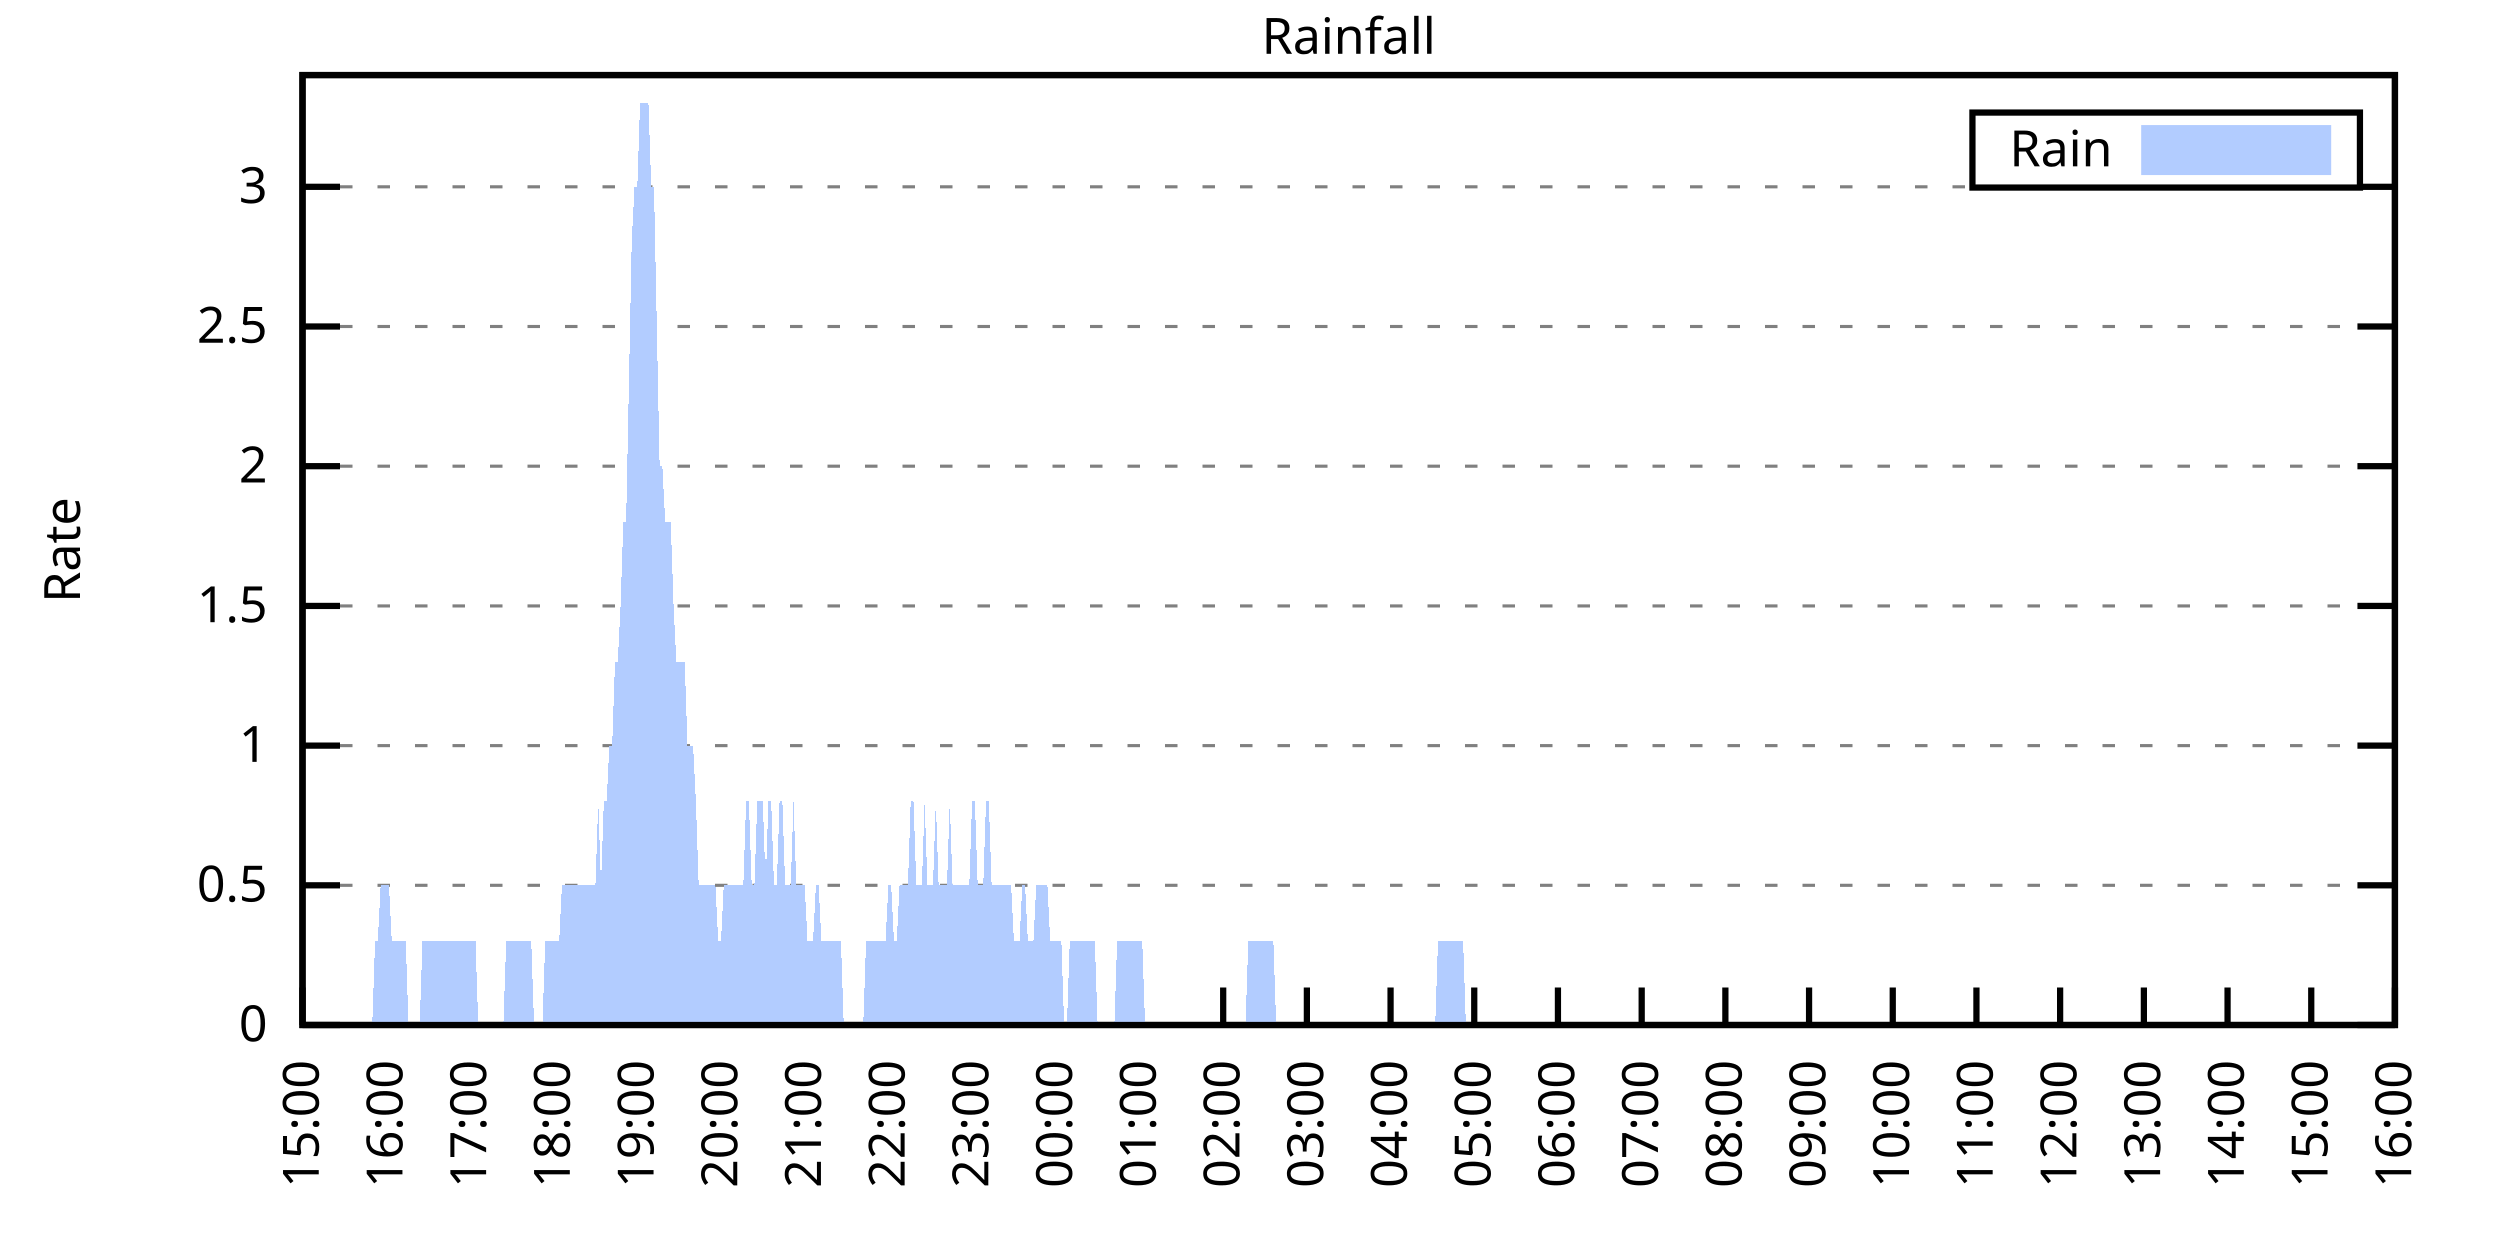
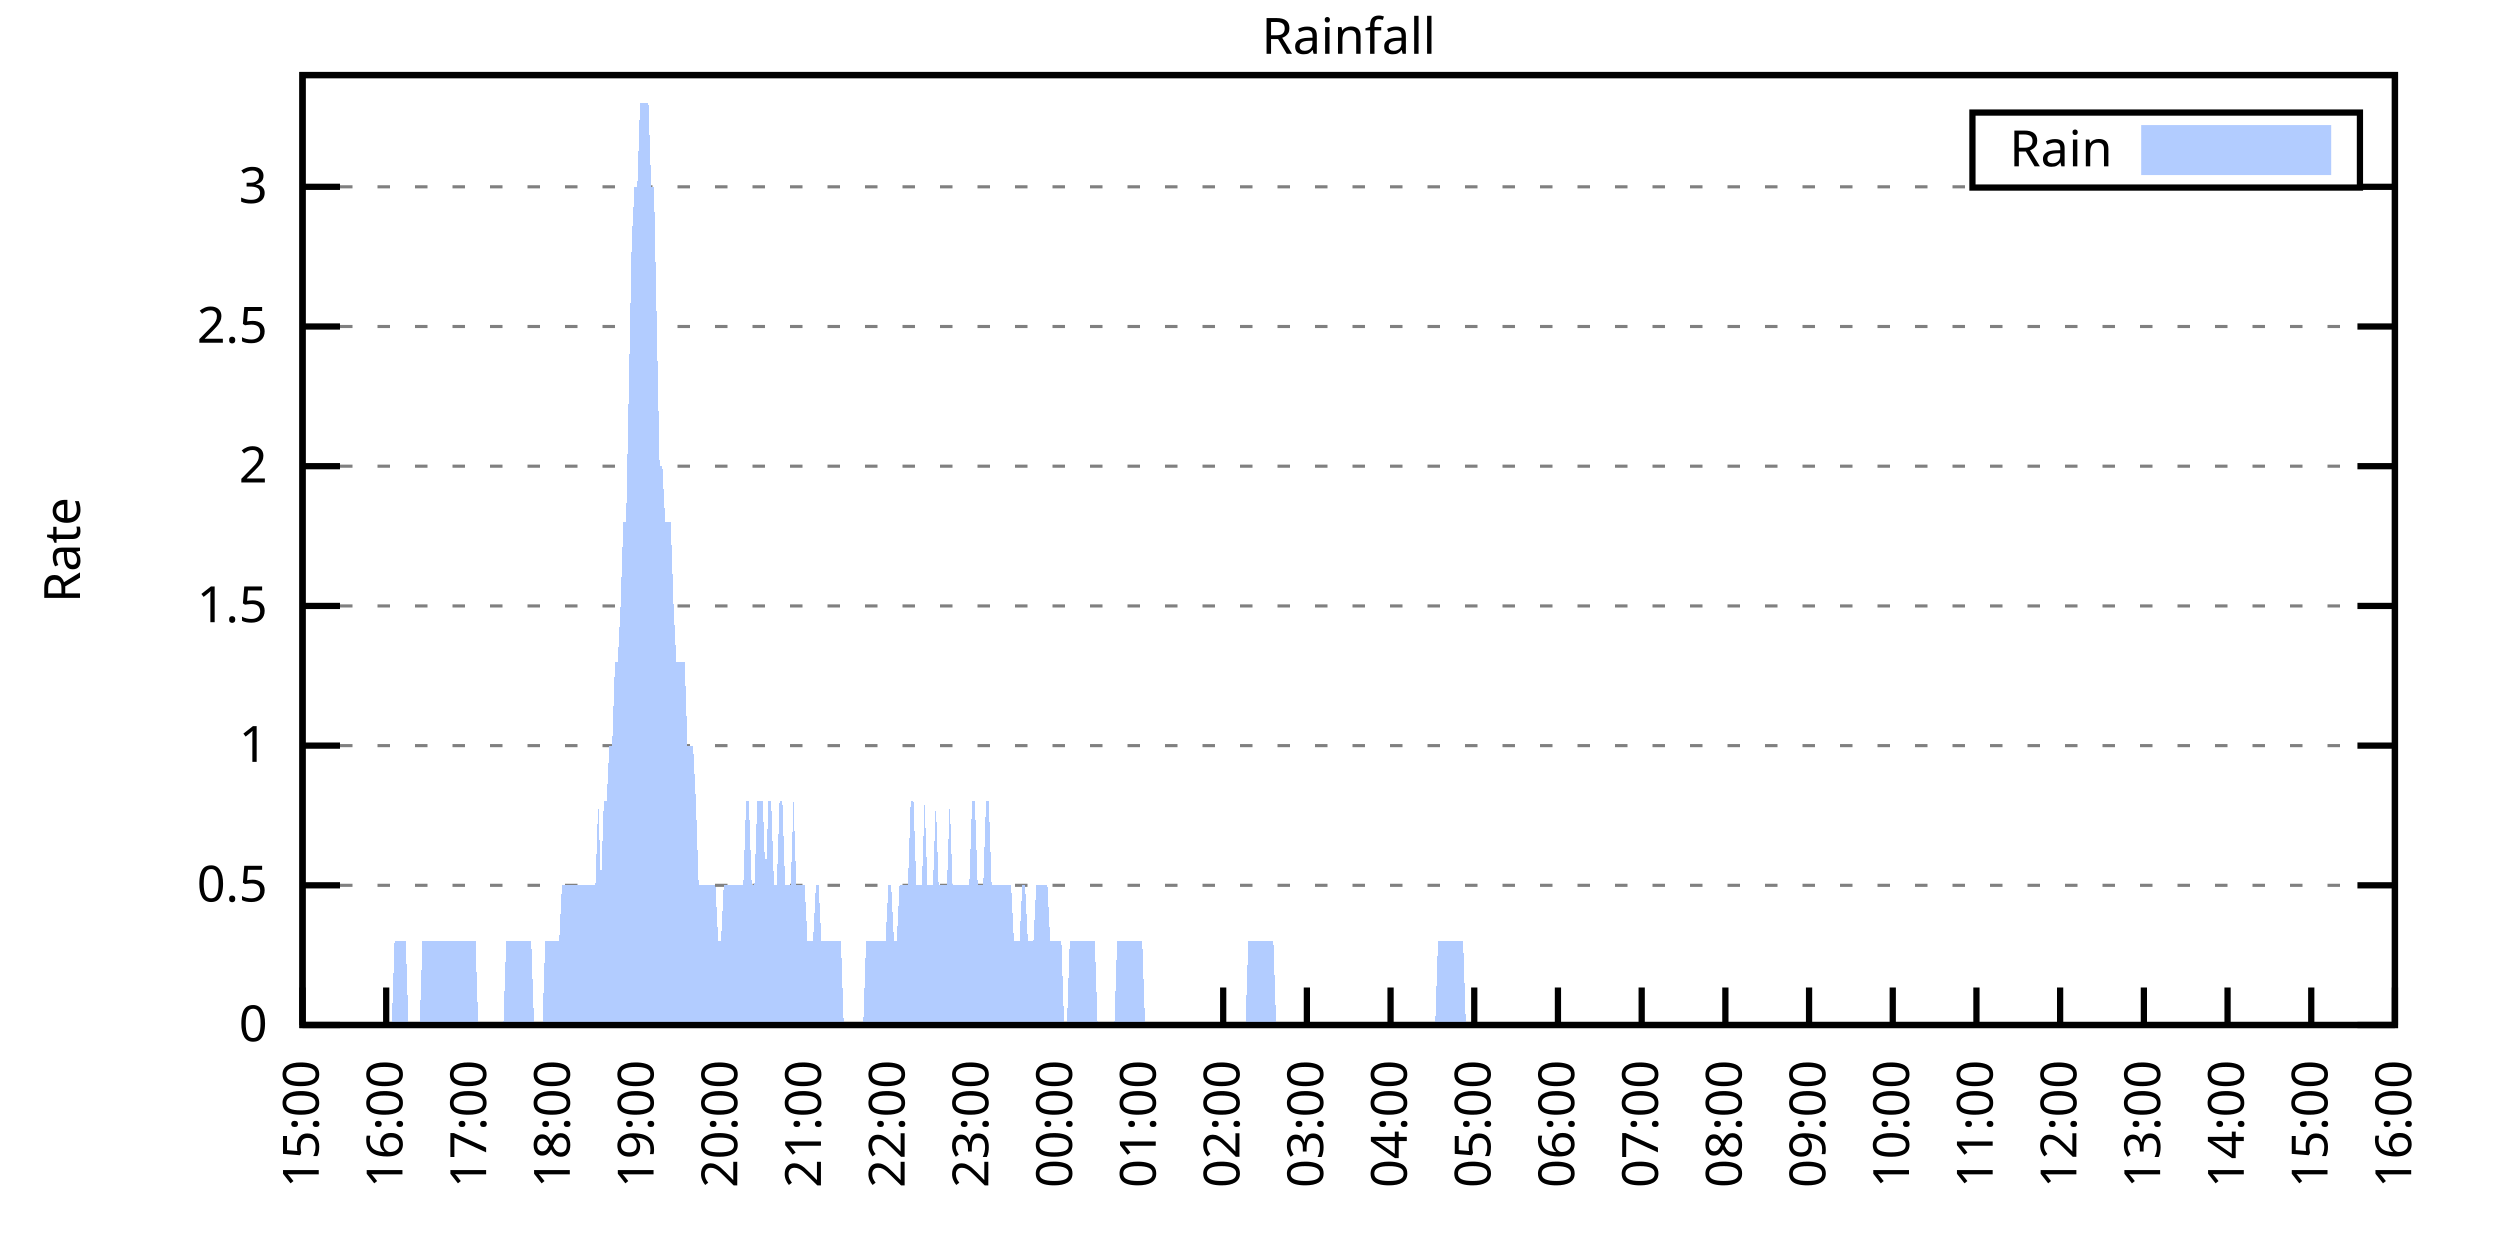
<svg xmlns="http://www.w3.org/2000/svg" xmlns:xlink="http://www.w3.org/1999/xlink" width="400" height="200" viewBox="0 0 400 200">
  <g id="gnuplot_canvas">
    <rect x="0" y="0" width="400" height="200" fill="none" />
    <defs>
      <circle id="gpDot" r="0.5" stroke-width="0.5" stroke="currentColor" />
      <path id="gpPt0" stroke-width="0.333" stroke="currentColor" d="M-1,0 h2 M0,-1 v2" />
      <path id="gpPt1" stroke-width="0.333" stroke="currentColor" d="M-1,-1 L1,1 M1,-1 L-1,1" />
      <path id="gpPt2" stroke-width="0.333" stroke="currentColor" d="M-1,0 L1,0 M0,-1 L0,1 M-1,-1 L1,1 M-1,1 L1,-1" />
      <rect id="gpPt3" stroke-width="0.333" stroke="currentColor" x="-1" y="-1" width="2" height="2" />
      <rect id="gpPt4" stroke-width="0.333" stroke="currentColor" fill="currentColor" x="-1" y="-1" width="2" height="2" />
      <circle id="gpPt5" stroke-width="0.333" stroke="currentColor" cx="0" cy="0" r="1" />
      <use xlink:href="#gpPt5" id="gpPt6" fill="currentColor" stroke="none" />
      <path id="gpPt7" stroke-width="0.333" stroke="currentColor" d="M0,-1.33 L-1.33,0.67 L1.33,0.67 z" />
      <use xlink:href="#gpPt7" id="gpPt8" fill="currentColor" stroke="none" />
      <use xlink:href="#gpPt7" id="gpPt9" stroke="currentColor" transform="rotate(180)" />
      <use xlink:href="#gpPt9" id="gpPt10" fill="currentColor" stroke="none" />
      <use xlink:href="#gpPt3" id="gpPt11" stroke="currentColor" transform="rotate(45)" />
      <use xlink:href="#gpPt11" id="gpPt12" fill="currentColor" stroke="none" />
      <path id="gpPt13" stroke-width="0.333" stroke="currentColor" d="M0,1.330 L1.265,0.411 L0.782,-1.067 L-0.782,-1.076 L-1.265,0.411 z" />
      <use xlink:href="#gpPt13" id="gpPt14" fill="currentColor" stroke="none" />
      <filter id="textbox" filterUnits="objectBoundingBox" x="0" y="0" height="1" width="1">
        <feFlood flood-color="white" flood-opacity="1" result="bgnd" />
        <feComposite in="SourceGraphic" in2="bgnd" operator="atop" />
      </filter>
      <filter id="greybox" filterUnits="objectBoundingBox" x="0" y="0" height="1" width="1">
        <feFlood flood-color="lightgrey" flood-opacity="1" result="grey" />
        <feComposite in="SourceGraphic" in2="grey" operator="atop" />
      </filter>
    </defs>
    <g fill="none" color="white" stroke="currentColor" stroke-width="1.00" stroke-linecap="butt" stroke-linejoin="miter">
</g>
    <g fill="none" color="black" stroke="currentColor" stroke-width="1.00" stroke-linecap="butt" stroke-linejoin="miter">
      <g stroke="none" shape-rendering="crispEdges">
        <polygon fill="rgb(255, 255, 255)" points="48.40,164.00 383.18,164.00 383.18,12.02 48.40,12.02 " />
      </g>
    </g>
    <g fill="none" color="black" stroke="currentColor" stroke-width="1.00" stroke-linecap="butt" stroke-linejoin="miter">
</g>
    <g fill="none" color="black" stroke="black" stroke-width="0.50" stroke-linecap="butt" stroke-linejoin="miter">
</g>
    <g fill="none" color="gray" stroke="currentColor" stroke-width="0.50" stroke-linecap="butt" stroke-linejoin="miter">
      <path stroke="gray" stroke-dasharray="2,4" class="gridline" d="M48.40,164.00 L383.19,164.00  " />
    </g>
    <g fill="none" color="gray" stroke="gray" stroke-width="1.00" stroke-linecap="butt" stroke-linejoin="miter">
</g>
    <g fill="none" color="black" stroke="currentColor" stroke-width="1.00" stroke-linecap="butt" stroke-linejoin="miter">
      <path stroke="black" d="M48.40,164.00 L54.40,164.00 M383.19,164.00 L377.19,164.00  " />
      <g transform="translate(42.80,166.60)" stroke="none" fill="black" font-family="Sans" font-size="8.00" text-anchor="end">
        <text>
          <tspan font-family="Sans"> 0</tspan>
        </text>
      </g>
    </g>
    <g fill="none" color="black" stroke="currentColor" stroke-width="1.00" stroke-linecap="butt" stroke-linejoin="miter">
</g>
    <g fill="none" color="black" stroke="black" stroke-width="0.50" stroke-linecap="butt" stroke-linejoin="miter">
</g>
    <g fill="none" color="gray" stroke="currentColor" stroke-width="0.50" stroke-linecap="butt" stroke-linejoin="miter">
      <path stroke="gray" stroke-dasharray="2,4" class="gridline" d="M48.40,141.65 L383.19,141.65  " />
    </g>
    <g fill="none" color="gray" stroke="gray" stroke-width="1.00" stroke-linecap="butt" stroke-linejoin="miter">
</g>
    <g fill="none" color="black" stroke="currentColor" stroke-width="1.00" stroke-linecap="butt" stroke-linejoin="miter">
      <path stroke="black" d="M48.40,141.65 L54.40,141.65 M383.19,141.65 L377.19,141.65  " />
      <g transform="translate(42.80,144.25)" stroke="none" fill="black" font-family="Sans" font-size="8.00" text-anchor="end">
        <text>
          <tspan font-family="Sans"> 0.5</tspan>
        </text>
      </g>
    </g>
    <g fill="none" color="black" stroke="currentColor" stroke-width="1.00" stroke-linecap="butt" stroke-linejoin="miter">
</g>
    <g fill="none" color="black" stroke="black" stroke-width="0.50" stroke-linecap="butt" stroke-linejoin="miter">
</g>
    <g fill="none" color="gray" stroke="currentColor" stroke-width="0.50" stroke-linecap="butt" stroke-linejoin="miter">
      <path stroke="gray" stroke-dasharray="2,4" class="gridline" d="M48.40,119.30 L383.19,119.30  " />
    </g>
    <g fill="none" color="gray" stroke="gray" stroke-width="1.00" stroke-linecap="butt" stroke-linejoin="miter">
</g>
    <g fill="none" color="black" stroke="currentColor" stroke-width="1.00" stroke-linecap="butt" stroke-linejoin="miter">
      <path stroke="black" d="M48.40,119.30 L54.40,119.30 M383.19,119.30 L377.19,119.30  " />
      <g transform="translate(42.80,121.90)" stroke="none" fill="black" font-family="Sans" font-size="8.00" text-anchor="end">
        <text>
          <tspan font-family="Sans"> 1</tspan>
        </text>
      </g>
    </g>
    <g fill="none" color="black" stroke="currentColor" stroke-width="1.00" stroke-linecap="butt" stroke-linejoin="miter">
</g>
    <g fill="none" color="black" stroke="black" stroke-width="0.50" stroke-linecap="butt" stroke-linejoin="miter">
</g>
    <g fill="none" color="gray" stroke="currentColor" stroke-width="0.50" stroke-linecap="butt" stroke-linejoin="miter">
      <path stroke="gray" stroke-dasharray="2,4" class="gridline" d="M48.40,96.95 L383.19,96.95  " />
    </g>
    <g fill="none" color="gray" stroke="gray" stroke-width="1.00" stroke-linecap="butt" stroke-linejoin="miter">
</g>
    <g fill="none" color="black" stroke="currentColor" stroke-width="1.00" stroke-linecap="butt" stroke-linejoin="miter">
      <path stroke="black" d="M48.40,96.95 L54.40,96.95 M383.19,96.95 L377.19,96.95  " />
      <g transform="translate(42.80,99.55)" stroke="none" fill="black" font-family="Sans" font-size="8.00" text-anchor="end">
        <text>
          <tspan font-family="Sans"> 1.5</tspan>
        </text>
      </g>
    </g>
    <g fill="none" color="black" stroke="currentColor" stroke-width="1.00" stroke-linecap="butt" stroke-linejoin="miter">
</g>
    <g fill="none" color="black" stroke="black" stroke-width="0.50" stroke-linecap="butt" stroke-linejoin="miter">
</g>
    <g fill="none" color="gray" stroke="currentColor" stroke-width="0.50" stroke-linecap="butt" stroke-linejoin="miter">
      <path stroke="gray" stroke-dasharray="2,4" class="gridline" d="M48.40,74.59 L383.19,74.59  " />
    </g>
    <g fill="none" color="gray" stroke="gray" stroke-width="1.00" stroke-linecap="butt" stroke-linejoin="miter">
</g>
    <g fill="none" color="black" stroke="currentColor" stroke-width="1.00" stroke-linecap="butt" stroke-linejoin="miter">
      <path stroke="black" d="M48.40,74.59 L54.40,74.59 M383.19,74.59 L377.19,74.59  " />
      <g transform="translate(42.80,77.19)" stroke="none" fill="black" font-family="Sans" font-size="8.00" text-anchor="end">
        <text>
          <tspan font-family="Sans"> 2</tspan>
        </text>
      </g>
    </g>
    <g fill="none" color="black" stroke="currentColor" stroke-width="1.00" stroke-linecap="butt" stroke-linejoin="miter">
</g>
    <g fill="none" color="black" stroke="black" stroke-width="0.50" stroke-linecap="butt" stroke-linejoin="miter">
</g>
    <g fill="none" color="gray" stroke="currentColor" stroke-width="0.50" stroke-linecap="butt" stroke-linejoin="miter">
      <path stroke="gray" stroke-dasharray="2,4" class="gridline" d="M48.40,52.24 L383.19,52.24  " />
    </g>
    <g fill="none" color="gray" stroke="gray" stroke-width="1.00" stroke-linecap="butt" stroke-linejoin="miter">
</g>
    <g fill="none" color="black" stroke="currentColor" stroke-width="1.00" stroke-linecap="butt" stroke-linejoin="miter">
      <path stroke="black" d="M48.40,52.24 L54.40,52.24 M383.19,52.24 L377.19,52.24  " />
      <g transform="translate(42.80,54.84)" stroke="none" fill="black" font-family="Sans" font-size="8.00" text-anchor="end">
        <text>
          <tspan font-family="Sans"> 2.5</tspan>
        </text>
      </g>
    </g>
    <g fill="none" color="black" stroke="currentColor" stroke-width="1.00" stroke-linecap="butt" stroke-linejoin="miter">
</g>
    <g fill="none" color="black" stroke="black" stroke-width="0.50" stroke-linecap="butt" stroke-linejoin="miter">
</g>
    <g fill="none" color="gray" stroke="currentColor" stroke-width="0.50" stroke-linecap="butt" stroke-linejoin="miter">
      <path stroke="gray" stroke-dasharray="2,4" class="gridline" d="M48.40,29.89 L315.59,29.89 M377.59,29.89 L383.19,29.89  " />
    </g>
    <g fill="none" color="gray" stroke="gray" stroke-width="1.00" stroke-linecap="butt" stroke-linejoin="miter">
</g>
    <g fill="none" color="black" stroke="currentColor" stroke-width="1.00" stroke-linecap="butt" stroke-linejoin="miter">
      <path stroke="black" d="M48.40,29.89 L54.40,29.89 M383.19,29.89 L377.19,29.89  " />
      <g transform="translate(42.80,32.49)" stroke="none" fill="black" font-family="Sans" font-size="8.00" text-anchor="end">
        <text>
          <tspan font-family="Sans"> 3</tspan>
        </text>
      </g>
    </g>
    <g fill="none" color="black" stroke="currentColor" stroke-width="1.00" stroke-linecap="butt" stroke-linejoin="miter">
      <path stroke="black" d="M48.40,164.00 L48.40,158.00  " />
      <g transform="translate(51.00,169.60) rotate(270.00)" stroke="none" fill="black" font-family="Sans" font-size="8.00" text-anchor="end">
        <text>
          <tspan font-family="Sans">15:00</tspan>
        </text>
      </g>
    </g>
    <g fill="none" color="black" stroke="currentColor" stroke-width="1.00" stroke-linecap="butt" stroke-linejoin="miter">
      <path stroke="black" d="M61.79,164.00 L61.79,158.00  " />
      <g transform="translate(64.39,169.60) rotate(270.00)" stroke="none" fill="black" font-family="Sans" font-size="8.00" text-anchor="end">
        <text>
          <tspan font-family="Sans">16:00</tspan>
        </text>
      </g>
    </g>
    <g fill="none" color="black" stroke="currentColor" stroke-width="1.00" stroke-linecap="butt" stroke-linejoin="miter">
      <path stroke="black" d="M75.18,164.00 L75.18,158.00  " />
      <g transform="translate(77.78,169.60) rotate(270.00)" stroke="none" fill="black" font-family="Sans" font-size="8.00" text-anchor="end">
        <text>
          <tspan font-family="Sans">17:00</tspan>
        </text>
      </g>
    </g>
    <g fill="none" color="black" stroke="currentColor" stroke-width="1.00" stroke-linecap="butt" stroke-linejoin="miter">
      <path stroke="black" d="M88.57,164.00 L88.57,158.00  " />
      <g transform="translate(91.17,169.60) rotate(270.00)" stroke="none" fill="black" font-family="Sans" font-size="8.00" text-anchor="end">
        <text>
          <tspan font-family="Sans">18:00</tspan>
        </text>
      </g>
    </g>
    <g fill="none" color="black" stroke="currentColor" stroke-width="1.00" stroke-linecap="butt" stroke-linejoin="miter">
      <path stroke="black" d="M101.97,164.00 L101.97,158.00  " />
      <g transform="translate(104.57,169.60) rotate(270.00)" stroke="none" fill="black" font-family="Sans" font-size="8.00" text-anchor="end">
        <text>
          <tspan font-family="Sans">19:00</tspan>
        </text>
      </g>
    </g>
    <g fill="none" color="black" stroke="currentColor" stroke-width="1.00" stroke-linecap="butt" stroke-linejoin="miter">
      <path stroke="black" d="M115.36,164.00 L115.36,158.00  " />
      <g transform="translate(117.96,169.60) rotate(270.00)" stroke="none" fill="black" font-family="Sans" font-size="8.00" text-anchor="end">
        <text>
          <tspan font-family="Sans">20:00</tspan>
        </text>
      </g>
    </g>
    <g fill="none" color="black" stroke="currentColor" stroke-width="1.00" stroke-linecap="butt" stroke-linejoin="miter">
      <path stroke="black" d="M128.75,164.00 L128.75,158.00  " />
      <g transform="translate(131.35,169.60) rotate(270.00)" stroke="none" fill="black" font-family="Sans" font-size="8.00" text-anchor="end">
        <text>
          <tspan font-family="Sans">21:00</tspan>
        </text>
      </g>
    </g>
    <g fill="none" color="black" stroke="currentColor" stroke-width="1.00" stroke-linecap="butt" stroke-linejoin="miter">
      <path stroke="black" d="M142.14,164.00 L142.14,158.00  " />
      <g transform="translate(144.74,169.60) rotate(270.00)" stroke="none" fill="black" font-family="Sans" font-size="8.00" text-anchor="end">
        <text>
          <tspan font-family="Sans">22:00</tspan>
        </text>
      </g>
    </g>
    <g fill="none" color="black" stroke="currentColor" stroke-width="1.00" stroke-linecap="butt" stroke-linejoin="miter">
      <path stroke="black" d="M155.53,164.00 L155.53,158.00  " />
      <g transform="translate(158.13,169.60) rotate(270.00)" stroke="none" fill="black" font-family="Sans" font-size="8.00" text-anchor="end">
        <text>
          <tspan font-family="Sans">23:00</tspan>
        </text>
      </g>
    </g>
    <g fill="none" color="black" stroke="currentColor" stroke-width="1.00" stroke-linecap="butt" stroke-linejoin="miter">
      <path stroke="black" d="M168.92,164.00 L168.92,158.00  " />
      <g transform="translate(171.52,169.60) rotate(270.00)" stroke="none" fill="black" font-family="Sans" font-size="8.00" text-anchor="end">
        <text>
          <tspan font-family="Sans">00:00</tspan>
        </text>
      </g>
    </g>
    <g fill="none" color="black" stroke="currentColor" stroke-width="1.00" stroke-linecap="butt" stroke-linejoin="miter">
      <path stroke="black" d="M182.32,164.00 L182.32,158.00  " />
      <g transform="translate(184.92,169.60) rotate(270.00)" stroke="none" fill="black" font-family="Sans" font-size="8.00" text-anchor="end">
        <text>
          <tspan font-family="Sans">01:00</tspan>
        </text>
      </g>
    </g>
    <g fill="none" color="black" stroke="currentColor" stroke-width="1.00" stroke-linecap="butt" stroke-linejoin="miter">
      <path stroke="black" d="M195.71,164.00 L195.71,158.00  " />
      <g transform="translate(198.31,169.60) rotate(270.00)" stroke="none" fill="black" font-family="Sans" font-size="8.00" text-anchor="end">
        <text>
          <tspan font-family="Sans">02:00</tspan>
        </text>
      </g>
    </g>
    <g fill="none" color="black" stroke="currentColor" stroke-width="1.00" stroke-linecap="butt" stroke-linejoin="miter">
      <path stroke="black" d="M209.10,164.00 L209.10,158.00  " />
      <g transform="translate(211.70,169.60) rotate(270.00)" stroke="none" fill="black" font-family="Sans" font-size="8.00" text-anchor="end">
        <text>
          <tspan font-family="Sans">03:00</tspan>
        </text>
      </g>
    </g>
    <g fill="none" color="black" stroke="currentColor" stroke-width="1.00" stroke-linecap="butt" stroke-linejoin="miter">
      <path stroke="black" d="M222.49,164.00 L222.49,158.00  " />
      <g transform="translate(225.09,169.60) rotate(270.00)" stroke="none" fill="black" font-family="Sans" font-size="8.00" text-anchor="end">
        <text>
          <tspan font-family="Sans">04:00</tspan>
        </text>
      </g>
    </g>
    <g fill="none" color="black" stroke="currentColor" stroke-width="1.00" stroke-linecap="butt" stroke-linejoin="miter">
      <path stroke="black" d="M235.88,164.00 L235.88,158.00  " />
      <g transform="translate(238.48,169.60) rotate(270.00)" stroke="none" fill="black" font-family="Sans" font-size="8.00" text-anchor="end">
        <text>
          <tspan font-family="Sans">05:00</tspan>
        </text>
      </g>
    </g>
    <g fill="none" color="black" stroke="currentColor" stroke-width="1.00" stroke-linecap="butt" stroke-linejoin="miter">
      <path stroke="black" d="M249.27,164.00 L249.27,158.00  " />
      <g transform="translate(251.87,169.60) rotate(270.00)" stroke="none" fill="black" font-family="Sans" font-size="8.00" text-anchor="end">
        <text>
          <tspan font-family="Sans">06:00</tspan>
        </text>
      </g>
    </g>
    <g fill="none" color="black" stroke="currentColor" stroke-width="1.00" stroke-linecap="butt" stroke-linejoin="miter">
      <path stroke="black" d="M262.67,164.00 L262.67,158.00  " />
      <g transform="translate(265.27,169.60) rotate(270.00)" stroke="none" fill="black" font-family="Sans" font-size="8.00" text-anchor="end">
        <text>
          <tspan font-family="Sans">07:00</tspan>
        </text>
      </g>
    </g>
    <g fill="none" color="black" stroke="currentColor" stroke-width="1.00" stroke-linecap="butt" stroke-linejoin="miter">
      <path stroke="black" d="M276.06,164.00 L276.06,158.00  " />
      <g transform="translate(278.66,169.60) rotate(270.00)" stroke="none" fill="black" font-family="Sans" font-size="8.00" text-anchor="end">
        <text>
          <tspan font-family="Sans">08:00</tspan>
        </text>
      </g>
    </g>
    <g fill="none" color="black" stroke="currentColor" stroke-width="1.00" stroke-linecap="butt" stroke-linejoin="miter">
      <path stroke="black" d="M289.45,164.00 L289.45,158.00  " />
      <g transform="translate(292.05,169.60) rotate(270.00)" stroke="none" fill="black" font-family="Sans" font-size="8.00" text-anchor="end">
        <text>
          <tspan font-family="Sans">09:00</tspan>
        </text>
      </g>
    </g>
    <g fill="none" color="black" stroke="currentColor" stroke-width="1.00" stroke-linecap="butt" stroke-linejoin="miter">
      <path stroke="black" d="M302.84,164.00 L302.84,158.00  " />
      <g transform="translate(305.44,169.60) rotate(270.00)" stroke="none" fill="black" font-family="Sans" font-size="8.00" text-anchor="end">
        <text>
          <tspan font-family="Sans">10:00</tspan>
        </text>
      </g>
    </g>
    <g fill="none" color="black" stroke="currentColor" stroke-width="1.00" stroke-linecap="butt" stroke-linejoin="miter">
      <path stroke="black" d="M316.23,164.00 L316.23,158.00  " />
      <g transform="translate(318.83,169.60) rotate(270.00)" stroke="none" fill="black" font-family="Sans" font-size="8.00" text-anchor="end">
        <text>
          <tspan font-family="Sans">11:00</tspan>
        </text>
      </g>
    </g>
    <g fill="none" color="black" stroke="currentColor" stroke-width="1.00" stroke-linecap="butt" stroke-linejoin="miter">
      <path stroke="black" d="M329.62,164.00 L329.62,158.00  " />
      <g transform="translate(332.22,169.60) rotate(270.00)" stroke="none" fill="black" font-family="Sans" font-size="8.00" text-anchor="end">
        <text>
          <tspan font-family="Sans">12:00</tspan>
        </text>
      </g>
    </g>
    <g fill="none" color="black" stroke="currentColor" stroke-width="1.00" stroke-linecap="butt" stroke-linejoin="miter">
      <path stroke="black" d="M343.02,164.00 L343.02,158.00  " />
      <g transform="translate(345.62,169.60) rotate(270.00)" stroke="none" fill="black" font-family="Sans" font-size="8.00" text-anchor="end">
        <text>
          <tspan font-family="Sans">13:00</tspan>
        </text>
      </g>
    </g>
    <g fill="none" color="black" stroke="currentColor" stroke-width="1.00" stroke-linecap="butt" stroke-linejoin="miter">
      <path stroke="black" d="M356.41,164.00 L356.41,158.00  " />
      <g transform="translate(359.01,169.60) rotate(270.00)" stroke="none" fill="black" font-family="Sans" font-size="8.00" text-anchor="end">
        <text>
          <tspan font-family="Sans">14:00</tspan>
        </text>
      </g>
    </g>
    <g fill="none" color="black" stroke="currentColor" stroke-width="1.00" stroke-linecap="butt" stroke-linejoin="miter">
      <path stroke="black" d="M369.80,164.00 L369.80,158.00  " />
      <g transform="translate(372.40,169.60) rotate(270.00)" stroke="none" fill="black" font-family="Sans" font-size="8.00" text-anchor="end">
        <text>
          <tspan font-family="Sans">15:00</tspan>
        </text>
      </g>
    </g>
    <g fill="none" color="black" stroke="currentColor" stroke-width="1.00" stroke-linecap="butt" stroke-linejoin="miter">
      <path stroke="black" d="M383.19,164.00 L383.19,158.00  " />
      <g transform="translate(385.79,169.60) rotate(270.00)" stroke="none" fill="black" font-family="Sans" font-size="8.00" text-anchor="end">
        <text>
          <tspan font-family="Sans">16:00</tspan>
        </text>
      </g>
    </g>
    <g fill="none" color="black" stroke="currentColor" stroke-width="1.00" stroke-linecap="butt" stroke-linejoin="miter">
</g>
    <g fill="none" color="black" stroke="currentColor" stroke-width="1.00" stroke-linecap="butt" stroke-linejoin="miter">
      <path stroke="black" d="M48.40,12.01 L48.40,164.00 L383.19,164.00 L383.19,12.01 L48.40,12.01 Z  " />
    </g>
    <g fill="none" color="black" stroke="currentColor" stroke-width="1.00" stroke-linecap="butt" stroke-linejoin="miter">
</g>
    <g fill="none" color="black" stroke="currentColor" stroke-width="1.00" stroke-linecap="butt" stroke-linejoin="miter">
      <path stroke="black" d="M315.59,30.01 L315.59,18.01 L377.59,18.01 L377.59,30.01 L315.59,30.01 Z  " />
    </g>
    <g id="Rainfall_plot_1">
      <g fill="none" color="white" stroke="black" stroke-width="2.00" stroke-linecap="butt" stroke-linejoin="miter">
</g>
      <g fill="none" color="black" stroke="currentColor" stroke-width="2.00" stroke-linecap="butt" stroke-linejoin="miter">
        <g transform="translate(337.99,26.61)" stroke="none" fill="black" font-family="Sans" font-size="8.00" text-anchor="end">
          <text>
            <tspan font-family="Sans">Rain</tspan>
          </text>
        </g>
      </g>
      <g fill="none" color="black" stroke="currentColor" stroke-width="2.00" stroke-linecap="butt" stroke-linejoin="miter">
        <g stroke="none" shape-rendering="crispEdges">
          <polygon fill="rgb(178, 204, 255)" points="343.59,27.01 371.99,27.01 371.99,21.01 343.59,21.01 " />
        </g>
        <path stroke="rgb(178, 204, 255)" d="M343.59,27.01 L371.99,27.01 L371.99,21.01 L343.59,21.01 L343.59,27.01 Z  " />
      </g>
      <g fill="none" color="black" stroke="currentColor" stroke-width="2.00" stroke-linecap="butt" stroke-linejoin="miter">
        <g stroke="none" shape-rendering="crispEdges">
-           <polygon fill="rgb(178, 204, 255)" points="55.54,164.00 55.99,164.00 56.43,164.00 56.88,164.00 57.33,164.00 57.77,164.00 58.22,164.00 58.67,164.00 59.11,164.00 59.56,164.00 60.01,150.59 60.45,150.59 60.90,141.65 61.35,141.65 61.79,141.65 62.24,141.65 62.68,150.59 63.13,150.59 63.58,150.59 64.02,150.59 64.47,150.59 64.92,150.59 65.36,164.00 65.81,164.00 66.26,164.00 66.70,164.00 67.15,164.00 67.59,150.59 68.04,150.59 68.49,150.59 68.93,150.59 69.38,150.59 69.83,150.59 70.27,150.59 70.72,150.59 71.17,150.59 71.61,150.59 72.06,150.59 72.50,150.59 72.95,150.59 73.40,150.59 73.84,150.59 74.29,150.59 74.74,150.59 75.18,150.59 75.63,150.59 76.08,150.59 76.52,164.00 76.97,164.00 77.42,164.00 77.86,164.00 78.31,164.00 78.75,164.00 79.20,164.00 79.65,164.00 80.09,164.00 80.54,164.00 80.99,150.59 81.43,150.59 81.88,150.59 82.33,150.59 82.77,150.59 83.22,150.59 83.66,150.59 84.11,150.59 84.56,150.59 85.00,150.59 85.45,164.00 85.90,164.00 86.34,164.00 86.79,164.00 87.24,150.59 87.68,150.59 88.13,150.59 88.57,150.59 89.02,150.59 89.47,150.59 89.91,141.65 90.36,141.65 90.81,141.65 91.25,141.65 91.70,141.65 92.15,141.65 92.59,141.65 93.04,141.65 93.49,141.65 93.93,141.65 94.38,141.65 94.82,141.65 95.27,141.65 95.72,128.24 96.16,141.65 96.61,128.24 97.06,128.24 97.50,119.30 97.95,119.30 98.40,105.89 98.84,105.89 99.29,96.95 99.73,83.53 100.18,83.53 100.63,61.18 101.07,38.83 101.52,29.89 101.97,29.89 102.41,16.48 102.86,16.48 103.31,16.48 103.75,16.48 104.20,29.89 104.64,29.89 105.09,52.24 105.54,74.59 105.98,74.59 106.43,83.53 106.88,83.53 107.32,83.53 107.77,96.95 108.22,105.89 108.66,105.89 109.11,105.89 109.55,105.89 110.00,119.30 110.45,119.30 110.89,119.30 111.34,128.24 111.79,141.65 112.23,141.65 112.68,141.65 113.13,141.65 113.57,141.65 114.02,141.65 114.47,141.65 114.91,150.59 115.36,150.59 115.80,141.65 116.25,141.65 116.70,141.65 117.14,141.65 117.59,141.65 118.04,141.65 118.48,141.65 118.93,141.65 119.38,128.24 119.82,128.24 120.27,141.65 120.71,141.65 121.16,128.24 121.61,128.24 122.05,128.24 122.50,141.65 122.95,128.24 123.39,128.24 123.84,141.65 124.29,141.65 124.73,128.24 125.18,128.24 125.62,141.65 126.07,141.65 126.52,141.65 126.96,128.24 127.41,141.65 127.86,141.65 128.30,141.65 128.75,141.65 129.20,150.59 129.64,150.59 130.09,150.59 130.54,141.65 130.98,141.65 131.43,150.59 131.87,150.59 132.32,150.59 132.77,150.59 133.21,150.59 133.66,150.59 134.11,150.59 134.55,150.59 135.00,164.00 135.45,164.00 135.89,164.00 136.34,164.00 136.78,164.00 137.23,164.00 137.68,164.00 138.12,164.00 138.57,150.59 139.02,150.59 139.46,150.59 139.91,150.59 140.36,150.59 140.80,150.59 141.25,150.59 141.69,150.59 142.14,141.65 142.59,141.65 143.03,150.59 143.48,150.59 143.93,141.65 144.37,141.65 144.82,141.65 145.27,141.65 145.71,128.24 146.16,128.24 146.61,141.65 147.05,141.65 147.50,141.65 147.94,128.24 148.39,141.65 148.84,141.65 149.28,141.65 149.73,128.24 150.18,141.65 150.62,141.65 151.07,141.65 151.52,141.65 151.96,128.24 152.41,141.65 152.85,141.65 153.30,141.65 153.75,141.65 154.19,141.65 154.64,141.65 155.09,141.65 155.53,128.24 155.98,128.24 156.43,141.65 156.87,141.65 157.32,141.65 157.76,128.24 158.21,128.24 158.66,141.65 159.10,141.65 159.55,141.65 160.00,141.65 160.44,141.65 160.89,141.65 161.34,141.65 161.78,141.65 162.23,150.59 162.67,150.59 163.12,150.59 163.57,141.65 164.01,141.65 164.46,150.59 164.91,150.59 165.35,150.59 165.80,141.65 166.25,141.65 166.69,141.65 167.14,141.65 167.59,141.65 168.03,150.59 168.48,150.59 168.92,150.59 169.37,150.59 169.82,150.59 170.26,164.00 170.71,164.00 171.16,150.59 171.60,150.59 172.05,150.59 172.50,150.59 172.94,150.59 173.39,150.59 173.83,150.59 174.28,150.59 174.73,150.59 175.17,150.59 175.62,164.00 176.07,164.00 176.51,164.00 176.96,164.00 177.41,164.00 177.85,164.00 178.30,164.00 178.74,150.59 179.19,150.59 179.64,150.59 180.08,150.59 180.53,150.59 180.98,150.59 181.42,150.59 181.87,150.59 182.32,150.59 182.76,150.59 183.21,164.00 183.66,164.00 184.10,164.00 184.55,164.00 184.99,164.00 185.44,164.00 185.89,164.00 186.33,164.00 186.78,164.00 187.23,164.00 187.67,164.00 188.12,164.00 188.57,164.00 189.01,164.00 189.46,164.00 189.90,164.00 190.35,164.00 190.80,164.00 191.24,164.00 191.69,164.00 192.14,164.00 192.58,164.00 193.03,164.00 193.48,164.00 193.92,164.00 194.37,164.00 194.81,164.00 195.26,164.00 195.71,164.00 196.15,164.00 196.60,164.00 197.05,164.00 197.49,164.00 197.94,164.00 198.39,164.00 198.83,164.00 199.28,164.00 199.73,150.59 200.17,150.59 200.62,150.59 201.06,150.59 201.51,150.59 201.96,150.59 202.40,150.59 202.85,150.59 203.30,150.59 203.74,150.59 204.19,164.00 204.64,164.00 205.08,164.00 205.53,164.00 205.97,164.00 206.42,164.00 206.87,164.00 207.31,164.00 207.76,164.00 208.21,164.00 208.65,164.00 209.10,164.00 209.55,164.00 209.99,164.00 210.44,164.00 210.88,164.00 211.33,164.00 211.78,164.00 212.22,164.00 212.67,164.00 213.12,164.00 213.56,164.00 214.01,164.00 214.46,164.00 214.90,164.00 215.35,164.00 215.80,164.00 216.24,164.00 216.69,164.00 217.13,164.00 217.58,164.00 218.03,164.00 218.47,164.00 218.92,164.00 219.37,164.00 219.81,164.00 220.26,164.00 220.71,164.00 221.15,164.00 221.60,164.00 222.04,164.00 222.49,164.00 222.94,164.00 223.38,164.00 223.83,164.00 224.28,164.00 224.72,164.00 225.17,164.00 225.62,164.00 226.06,164.00 226.51,164.00 226.95,164.00 227.40,164.00 227.85,164.00 228.29,164.00 228.74,164.00 229.19,164.00 229.63,164.00 230.08,150.59 230.53,150.59 230.97,150.59 231.42,150.59 231.86,150.59 232.31,150.59 232.76,150.59 233.20,150.59 233.65,150.59 234.10,150.59 234.54,164.00 234.99,164.00 235.44,164.00 235.88,164.00 236.33,164.00 236.78,164.00 237.22,164.00 237.67,164.00 238.11,164.00 238.56,164.00 239.01,164.00 239.45,164.00 239.90,164.00 240.35,164.00 240.79,164.00 241.24,164.00 241.69,164.00 242.13,164.00 242.58,164.00 243.02,164.00 243.47,164.00 243.92,164.00 244.36,164.00 244.81,164.00 245.26,164.00 245.70,164.00 246.15,164.00 246.60,164.00 247.04,164.00 247.49,164.00 247.93,164.00 248.38,164.00 248.83,164.00 249.27,164.00 249.72,164.00 250.17,164.00 250.61,164.00 251.06,164.00 251.51,164.00 251.95,164.00 252.40,164.00 252.85,164.00 253.29,164.00 253.74,164.00 254.18,164.00 254.63,164.00 255.08,164.00 255.52,164.00 255.97,164.00 256.42,164.00 256.86,164.00 257.31,164.00 257.76,164.00 258.20,164.00 258.65,164.00 259.09,164.00 259.54,164.00 259.99,164.00 260.43,164.00 260.88,164.00 261.33,164.00 261.77,164.00 262.22,164.00 262.67,164.00 263.11,164.00 263.56,164.00 264.00,164.00 264.45,164.00 264.90,164.00 265.34,164.00 265.79,164.00 266.24,164.00 266.68,164.00 267.13,164.00 267.58,164.00 268.02,164.00 268.47,164.00 268.92,164.00 269.36,164.00 269.81,164.00 270.25,164.00 270.70,164.00 271.15,164.00 271.59,164.00 272.04,164.00 272.49,164.00 272.93,164.00 273.38,164.00 273.83,164.00 274.27,164.00 274.72,164.00 275.16,164.00 275.61,164.00 276.06,164.00 276.50,164.00 276.95,164.00 277.40,164.00 277.84,164.00 278.29,164.00 278.74,164.00 279.18,164.00 279.63,164.00 280.07,164.00 280.52,164.00 280.97,164.00 281.41,164.00 281.86,164.00 282.31,164.00 282.75,164.00 283.20,164.00 283.65,164.00 284.09,164.00 284.54,164.00 284.98,164.00 285.43,164.00 285.88,164.00 286.32,164.00 286.77,164.00 287.22,164.00 287.66,164.00 288.11,164.00 288.56,164.00 289.00,164.00 289.45,164.00 289.90,164.00 290.34,164.00 290.79,164.00 291.23,164.00 291.68,164.00 292.13,164.00 292.57,164.00 293.02,164.00 293.47,164.00 293.91,164.00 294.36,164.00 294.81,164.00 295.25,164.00 295.70,164.00 296.14,164.00 296.59,164.00 297.04,164.00 297.48,164.00 297.93,164.00 298.38,164.00 298.82,164.00 299.27,164.00 299.72,164.00 300.16,164.00 300.61,164.00 301.05,164.00 301.50,164.00 301.95,164.00 302.39,164.00 302.84,164.00 303.29,164.00 303.73,164.00 304.18,164.00 304.63,164.00 305.07,164.00 305.52,164.00 305.97,164.00 306.41,164.00 306.86,164.00 307.30,164.00 307.75,164.00 308.20,164.00 308.64,164.00 309.09,164.00 309.54,164.00 309.98,164.00 310.43,164.00 310.88,164.00 311.32,164.00 311.77,164.00 312.21,164.00 312.66,164.00 313.11,164.00 313.55,164.00 314.00,164.00 314.45,164.00 314.89,164.00 315.34,164.00 315.79,164.00 316.23,164.00 316.68,164.00 317.12,164.00 317.57,164.00 318.02,164.00 318.46,164.00 318.91,164.00 319.36,164.00 319.80,164.00 320.25,164.00 320.70,164.00 321.14,164.00 321.59,164.00 322.04,164.00 322.48,164.00 322.93,164.00 323.37,164.00 323.82,164.00 324.27,164.00 324.71,164.00 325.16,164.00 325.61,164.00 326.05,164.00 326.50,164.00 326.95,164.00 327.39,164.00 327.84,164.00 328.28,164.00 328.73,164.00 329.18,164.00 329.62,164.00 330.07,164.00 330.52,164.00 330.96,164.00 331.41,164.00 331.86,164.00 332.30,164.00 332.75,164.00 333.19,164.00 333.64,164.00 334.09,164.00 334.53,164.00 334.98,164.00 335.43,164.00 335.87,164.00 336.32,164.00 336.77,164.00 337.21,164.00 337.66,164.00 338.10,164.00 338.55,164.00 339.00,164.00 339.44,164.00 339.89,164.00 340.34,164.00 340.78,164.00 341.23,164.00 341.68,164.00 342.12,164.00 342.57,164.00 343.02,164.00 343.46,164.00 343.91,164.00 344.35,164.00 344.80,164.00 345.25,164.00 345.69,164.00 346.14,164.00 346.59,164.00 347.03,164.00 347.48,164.00 347.93,164.00 348.37,164.00 348.82,164.00 349.26,164.00 349.71,164.00 350.16,164.00 350.60,164.00 351.05,164.00 351.50,164.00 351.94,164.00 352.39,164.00 352.84,164.00 353.28,164.00 353.73,164.00 354.17,164.00 354.62,164.00 355.07,164.00 355.51,164.00 355.96,164.00 356.41,164.00 356.85,164.00 357.30,164.00 357.75,164.00 358.19,164.00 358.64,164.00 359.09,164.00 359.53,164.00 359.98,164.00 360.42,164.00 360.87,164.00 361.32,164.00 361.76,164.00 362.21,164.00 362.66,164.00 363.10,164.00 363.55,164.00 364.00,164.00 364.44,164.00 364.89,164.00 365.33,164.00 365.78,164.00 366.23,164.00 366.67,164.00 367.12,164.00 367.57,164.00 368.01,164.00 368.46,164.00 368.91,164.00 369.35,164.00 369.80,164.00 370.24,164.00 370.69,164.00 371.14,164.00 371.58,164.00 372.03,164.00 372.48,164.00 372.92,164.00 373.37,164.00 373.82,164.00 374.26,164.00 374.71,164.00 375.16,164.00 375.60,164.00 376.05,164.00 376.49,164.00 376.49,164.00 55.54,164.00 " />
+           <polygon fill="rgb(178, 204, 255)" points="58.67,164.00 59.11,164.00 59.56,164.00 60.01,164.00 60.45,164.00 60.90,164.00 61.35,164.00 61.79,164.00 62.24,164.00 62.68,164.00 63.13,150.59 63.58,150.59 64.02,150.59 64.47,150.59 64.92,150.59 65.36,164.00 65.81,164.00 66.26,164.00 66.70,164.00 67.15,164.00 67.59,150.59 68.04,150.59 68.49,150.59 68.93,150.59 69.38,150.59 69.83,150.59 70.27,150.59 70.72,150.59 71.17,150.59 71.61,150.59 72.06,150.59 72.50,150.59 72.95,150.59 73.40,150.59 73.84,150.59 74.29,150.59 74.74,150.59 75.18,150.59 75.63,150.59 76.08,150.59 76.52,164.00 76.97,164.00 77.42,164.00 77.86,164.00 78.31,164.00 78.75,164.00 79.20,164.00 79.65,164.00 80.09,164.00 80.54,164.00 80.99,150.59 81.43,150.59 81.88,150.59 82.33,150.59 82.77,150.59 83.22,150.59 83.66,150.59 84.11,150.59 84.56,150.59 85.00,150.59 85.45,164.00 85.90,164.00 86.34,164.00 86.79,164.00 87.24,150.59 87.68,150.59 88.13,150.59 88.57,150.59 89.02,150.59 89.47,150.59 89.91,141.65 90.36,141.65 90.81,141.65 91.25,141.65 91.70,141.65 92.15,141.65 92.59,141.65 93.04,141.65 93.49,141.65 93.93,141.65 94.38,141.65 94.82,141.65 95.27,141.65 95.72,128.24 96.16,141.65 96.61,128.24 97.06,128.24 97.50,119.30 97.95,119.30 98.40,105.89 98.84,105.89 99.29,96.95 99.73,83.53 100.18,83.53 100.63,61.18 101.07,38.83 101.52,29.89 101.97,29.89 102.41,16.48 102.86,16.48 103.31,16.48 103.75,16.48 104.20,29.89 104.64,29.89 105.09,52.24 105.54,74.59 105.98,74.59 106.43,83.53 106.88,83.53 107.32,83.53 107.77,96.95 108.22,105.89 108.66,105.89 109.11,105.89 109.55,105.89 110.00,119.30 110.45,119.30 110.89,119.30 111.34,128.24 111.79,141.65 112.23,141.65 112.68,141.65 113.13,141.65 113.57,141.65 114.02,141.65 114.47,141.65 114.91,150.59 115.36,150.59 115.80,141.65 116.25,141.65 116.70,141.65 117.14,141.65 117.59,141.65 118.04,141.65 118.48,141.65 118.93,141.65 119.38,128.24 119.82,128.24 120.27,141.65 120.71,141.65 121.16,128.24 121.61,128.24 122.05,128.24 122.50,141.65 122.95,128.24 123.39,128.24 123.84,141.65 124.29,141.65 124.73,128.24 125.18,128.24 125.62,141.65 126.07,141.65 126.52,141.65 126.96,128.24 127.41,141.65 127.86,141.65 128.30,141.65 128.75,141.65 129.20,150.59 129.64,150.59 130.09,150.59 130.54,141.65 130.98,141.65 131.43,150.59 131.87,150.59 132.32,150.59 132.77,150.59 133.21,150.59 133.66,150.59 134.11,150.59 134.55,150.59 135.00,164.00 135.45,164.00 135.89,164.00 136.34,164.00 136.78,164.00 137.23,164.00 137.68,164.00 138.12,164.00 138.57,150.59 139.02,150.59 139.46,150.59 139.91,150.59 140.36,150.59 140.80,150.59 141.25,150.59 141.69,150.59 142.14,141.65 142.59,141.65 143.03,150.59 143.48,150.59 143.93,141.65 144.37,141.65 144.82,141.65 145.27,141.65 145.71,128.24 146.16,128.24 146.61,141.65 147.05,141.65 147.50,141.65 147.94,128.24 148.39,141.65 148.84,141.65 149.28,141.65 149.73,128.24 150.18,141.65 150.62,141.65 151.07,141.65 151.52,141.65 151.96,128.24 152.41,141.65 152.85,141.65 153.30,141.65 153.75,141.65 154.19,141.65 154.64,141.65 155.09,141.65 155.53,128.24 155.98,128.24 156.43,141.65 156.87,141.65 157.32,141.65 157.76,128.24 158.21,128.24 158.66,141.65 159.10,141.65 159.55,141.65 160.00,141.65 160.44,141.65 160.89,141.65 161.34,141.65 161.78,141.65 162.23,150.59 162.67,150.59 163.12,150.59 163.57,141.65 164.01,141.65 164.46,150.59 164.91,150.59 165.35,150.59 165.80,141.65 166.25,141.65 166.69,141.65 167.14,141.65 167.59,141.65 168.03,150.59 168.48,150.59 168.92,150.59 169.37,150.59 169.82,150.59 170.26,164.00 170.71,164.00 171.16,150.59 171.60,150.59 172.05,150.59 172.50,150.59 172.94,150.59 173.39,150.59 173.83,150.59 174.28,150.59 174.73,150.59 175.17,150.59 175.62,164.00 176.07,164.00 176.51,164.00 176.96,164.00 177.41,164.00 177.85,164.00 178.30,164.00 178.74,150.59 179.19,150.59 179.64,150.59 180.08,150.59 180.53,150.59 180.98,150.59 181.42,150.59 181.87,150.59 182.32,150.59 182.76,150.59 183.21,164.00 183.66,164.00 184.10,164.00 184.55,164.00 184.99,164.00 185.44,164.00 185.89,164.00 186.33,164.00 186.78,164.00 187.23,164.00 187.67,164.00 188.12,164.00 188.57,164.00 189.01,164.00 189.46,164.00 189.90,164.00 190.35,164.00 190.80,164.00 191.24,164.00 191.69,164.00 192.14,164.00 192.58,164.00 193.03,164.00 193.48,164.00 193.92,164.00 194.37,164.00 194.81,164.00 195.26,164.00 195.71,164.00 196.15,164.00 196.60,164.00 197.05,164.00 197.49,164.00 197.94,164.00 198.39,164.00 198.83,164.00 199.28,164.00 199.73,150.59 200.17,150.59 200.62,150.59 201.06,150.59 201.51,150.59 201.96,150.59 202.40,150.59 202.85,150.59 203.30,150.59 203.74,150.59 204.19,164.00 204.64,164.00 205.08,164.00 205.53,164.00 205.97,164.00 206.42,164.00 206.87,164.00 207.31,164.00 207.76,164.00 208.21,164.00 208.65,164.00 209.10,164.00 209.55,164.00 209.99,164.00 210.44,164.00 210.88,164.00 211.33,164.00 211.78,164.00 212.22,164.00 212.67,164.00 213.12,164.00 213.56,164.00 214.01,164.00 214.46,164.00 214.90,164.00 215.35,164.00 215.80,164.00 216.24,164.00 216.69,164.00 217.13,164.00 217.58,164.00 218.03,164.00 218.47,164.00 218.92,164.00 219.37,164.00 219.81,164.00 220.26,164.00 220.71,164.00 221.15,164.00 221.60,164.00 222.04,164.00 222.49,164.00 222.94,164.00 223.38,164.00 223.83,164.00 224.28,164.00 224.72,164.00 225.17,164.00 225.62,164.00 226.06,164.00 226.51,164.00 226.95,164.00 227.40,164.00 227.85,164.00 228.29,164.00 228.74,164.00 229.19,164.00 229.63,164.00 230.08,150.59 230.53,150.59 230.97,150.59 231.42,150.59 231.86,150.59 232.31,150.59 232.76,150.59 233.20,150.59 233.65,150.59 234.10,150.59 234.54,164.00 234.99,164.00 235.44,164.00 235.88,164.00 236.33,164.00 236.78,164.00 237.22,164.00 237.67,164.00 238.11,164.00 238.56,164.00 239.01,164.00 239.45,164.00 239.90,164.00 240.35,164.00 240.79,164.00 241.24,164.00 241.69,164.00 242.13,164.00 242.58,164.00 243.02,164.00 243.47,164.00 243.92,164.00 244.36,164.00 244.81,164.00 245.26,164.00 245.70,164.00 246.15,164.00 246.60,164.00 247.04,164.00 247.49,164.00 247.93,164.00 248.38,164.00 248.83,164.00 249.27,164.00 249.72,164.00 250.17,164.00 250.61,164.00 251.06,164.00 251.51,164.00 251.95,164.00 252.40,164.00 252.85,164.00 253.29,164.00 253.74,164.00 254.18,164.00 254.63,164.00 255.08,164.00 255.52,164.00 255.97,164.00 256.42,164.00 256.86,164.00 257.31,164.00 257.76,164.00 258.20,164.00 258.65,164.00 259.09,164.00 259.54,164.00 259.99,164.00 260.43,164.00 260.88,164.00 261.33,164.00 261.77,164.00 262.22,164.00 262.67,164.00 263.11,164.00 263.56,164.00 264.00,164.00 264.45,164.00 264.90,164.00 265.34,164.00 265.79,164.00 266.24,164.00 266.68,164.00 267.13,164.00 267.58,164.00 268.02,164.00 268.47,164.00 268.92,164.00 269.36,164.00 269.81,164.00 270.25,164.00 270.70,164.00 271.15,164.00 271.59,164.00 272.04,164.00 272.49,164.00 272.93,164.00 273.38,164.00 273.83,164.00 274.27,164.00 274.72,164.00 275.16,164.00 275.61,164.00 276.06,164.00 276.50,164.00 276.95,164.00 277.40,164.00 277.84,164.00 278.29,164.00 278.74,164.00 279.18,164.00 279.63,164.00 280.07,164.00 280.52,164.00 280.97,164.00 281.41,164.00 281.86,164.00 282.31,164.00 282.75,164.00 283.20,164.00 283.65,164.00 284.09,164.00 284.54,164.00 284.98,164.00 285.43,164.00 285.88,164.00 286.32,164.00 286.77,164.00 287.22,164.00 287.66,164.00 288.11,164.00 288.56,164.00 289.00,164.00 289.45,164.00 289.90,164.00 290.34,164.00 290.79,164.00 291.23,164.00 291.68,164.00 292.13,164.00 292.57,164.00 293.02,164.00 293.47,164.00 293.91,164.00 294.36,164.00 294.81,164.00 295.25,164.00 295.70,164.00 296.14,164.00 296.59,164.00 297.04,164.00 297.48,164.00 297.93,164.00 298.38,164.00 298.82,164.00 299.27,164.00 299.72,164.00 300.16,164.00 300.61,164.00 301.05,164.00 301.50,164.00 301.95,164.00 302.39,164.00 302.84,164.00 303.29,164.00 303.73,164.00 304.18,164.00 304.63,164.00 305.07,164.00 305.52,164.00 305.97,164.00 306.41,164.00 306.86,164.00 307.30,164.00 307.75,164.00 308.20,164.00 308.64,164.00 309.09,164.00 309.54,164.00 309.98,164.00 310.43,164.00 310.88,164.00 311.32,164.00 311.77,164.00 312.21,164.00 312.66,164.00 313.11,164.00 313.55,164.00 314.00,164.00 314.45,164.00 314.89,164.00 315.34,164.00 315.79,164.00 316.23,164.00 316.68,164.00 317.12,164.00 317.57,164.00 318.02,164.00 318.46,164.00 318.91,164.00 319.36,164.00 319.80,164.00 320.25,164.00 320.70,164.00 321.14,164.00 321.59,164.00 322.04,164.00 322.48,164.00 322.93,164.00 323.37,164.00 323.82,164.00 324.27,164.00 324.71,164.00 325.16,164.00 325.61,164.00 326.05,164.00 326.50,164.00 326.95,164.00 327.39,164.00 327.84,164.00 328.28,164.00 328.73,164.00 329.18,164.00 329.62,164.00 330.07,164.00 330.52,164.00 330.96,164.00 331.41,164.00 331.86,164.00 332.30,164.00 332.75,164.00 333.19,164.00 333.64,164.00 334.09,164.00 334.53,164.00 334.98,164.00 335.43,164.00 335.87,164.00 336.32,164.00 336.77,164.00 337.21,164.00 337.66,164.00 338.10,164.00 338.55,164.00 339.00,164.00 339.44,164.00 339.89,164.00 340.34,164.00 340.78,164.00 341.23,164.00 341.68,164.00 342.12,164.00 342.57,164.00 343.02,164.00 343.46,164.00 343.91,164.00 344.35,164.00 344.80,164.00 345.25,164.00 345.69,164.00 346.14,164.00 346.59,164.00 347.03,164.00 347.48,164.00 347.93,164.00 348.37,164.00 348.82,164.00 349.26,164.00 349.71,164.00 350.16,164.00 350.60,164.00 351.05,164.00 351.50,164.00 351.94,164.00 352.39,164.00 352.84,164.00 353.28,164.00 353.73,164.00 354.17,164.00 354.62,164.00 355.07,164.00 355.51,164.00 355.96,164.00 356.41,164.00 356.85,164.00 357.30,164.00 357.75,164.00 358.19,164.00 358.64,164.00 359.09,164.00 359.53,164.00 359.98,164.00 360.42,164.00 360.87,164.00 361.32,164.00 361.76,164.00 362.21,164.00 362.66,164.00 363.10,164.00 363.55,164.00 364.00,164.00 364.44,164.00 364.89,164.00 365.33,164.00 365.78,164.00 366.23,164.00 366.67,164.00 367.12,164.00 367.57,164.00 368.01,164.00 368.46,164.00 368.91,164.00 369.35,164.00 369.80,164.00 370.24,164.00 370.69,164.00 371.14,164.00 371.58,164.00 372.03,164.00 372.48,164.00 372.92,164.00 373.37,164.00 373.82,164.00 374.26,164.00 374.71,164.00 375.16,164.00 375.60,164.00 376.05,164.00 376.49,164.00 376.94,164.00 377.39,164.00 377.83,164.00 378.28,164.00 378.73,164.00 379.17,164.00 379.62,164.00 379.62,164.00 58.67,164.00 " />
        </g>
      </g>
    </g>
    <g fill="none" color="black" stroke="currentColor" stroke-width="2.00" stroke-linecap="butt" stroke-linejoin="miter">
</g>
    <g fill="none" color="black" stroke="black" stroke-width="1.00" stroke-linecap="butt" stroke-linejoin="miter">
</g>
    <g fill="none" color="black" stroke="currentColor" stroke-width="1.00" stroke-linecap="butt" stroke-linejoin="miter">
      <path stroke="black" d="M48.40,12.01 L48.40,164.00 L383.19,164.00 L383.19,12.01 L48.40,12.01 Z  " />
      <g transform="translate(12.80,88.01) rotate(270.00)" stroke="none" fill="black" font-family="Sans" font-size="8.00" text-anchor="middle">
        <text>
          <tspan font-family="Sans">Rate</tspan>
        </text>
      </g>
    </g>
    <g fill="none" color="black" stroke="currentColor" stroke-width="1.00" stroke-linecap="butt" stroke-linejoin="miter">
</g>
    <g fill="none" color="black" stroke="currentColor" stroke-width="1.00" stroke-linecap="butt" stroke-linejoin="miter">
      <g transform="translate(215.79,8.61)" stroke="none" fill="black" font-family="Sans" font-size="8.00" text-anchor="middle">
        <text>
          <tspan font-family="Sans">Rainfall</tspan>
        </text>
      </g>
    </g>
    <g fill="none" color="black" stroke="currentColor" stroke-width="1.00" stroke-linecap="butt" stroke-linejoin="miter">
</g>
  </g>
</svg>
